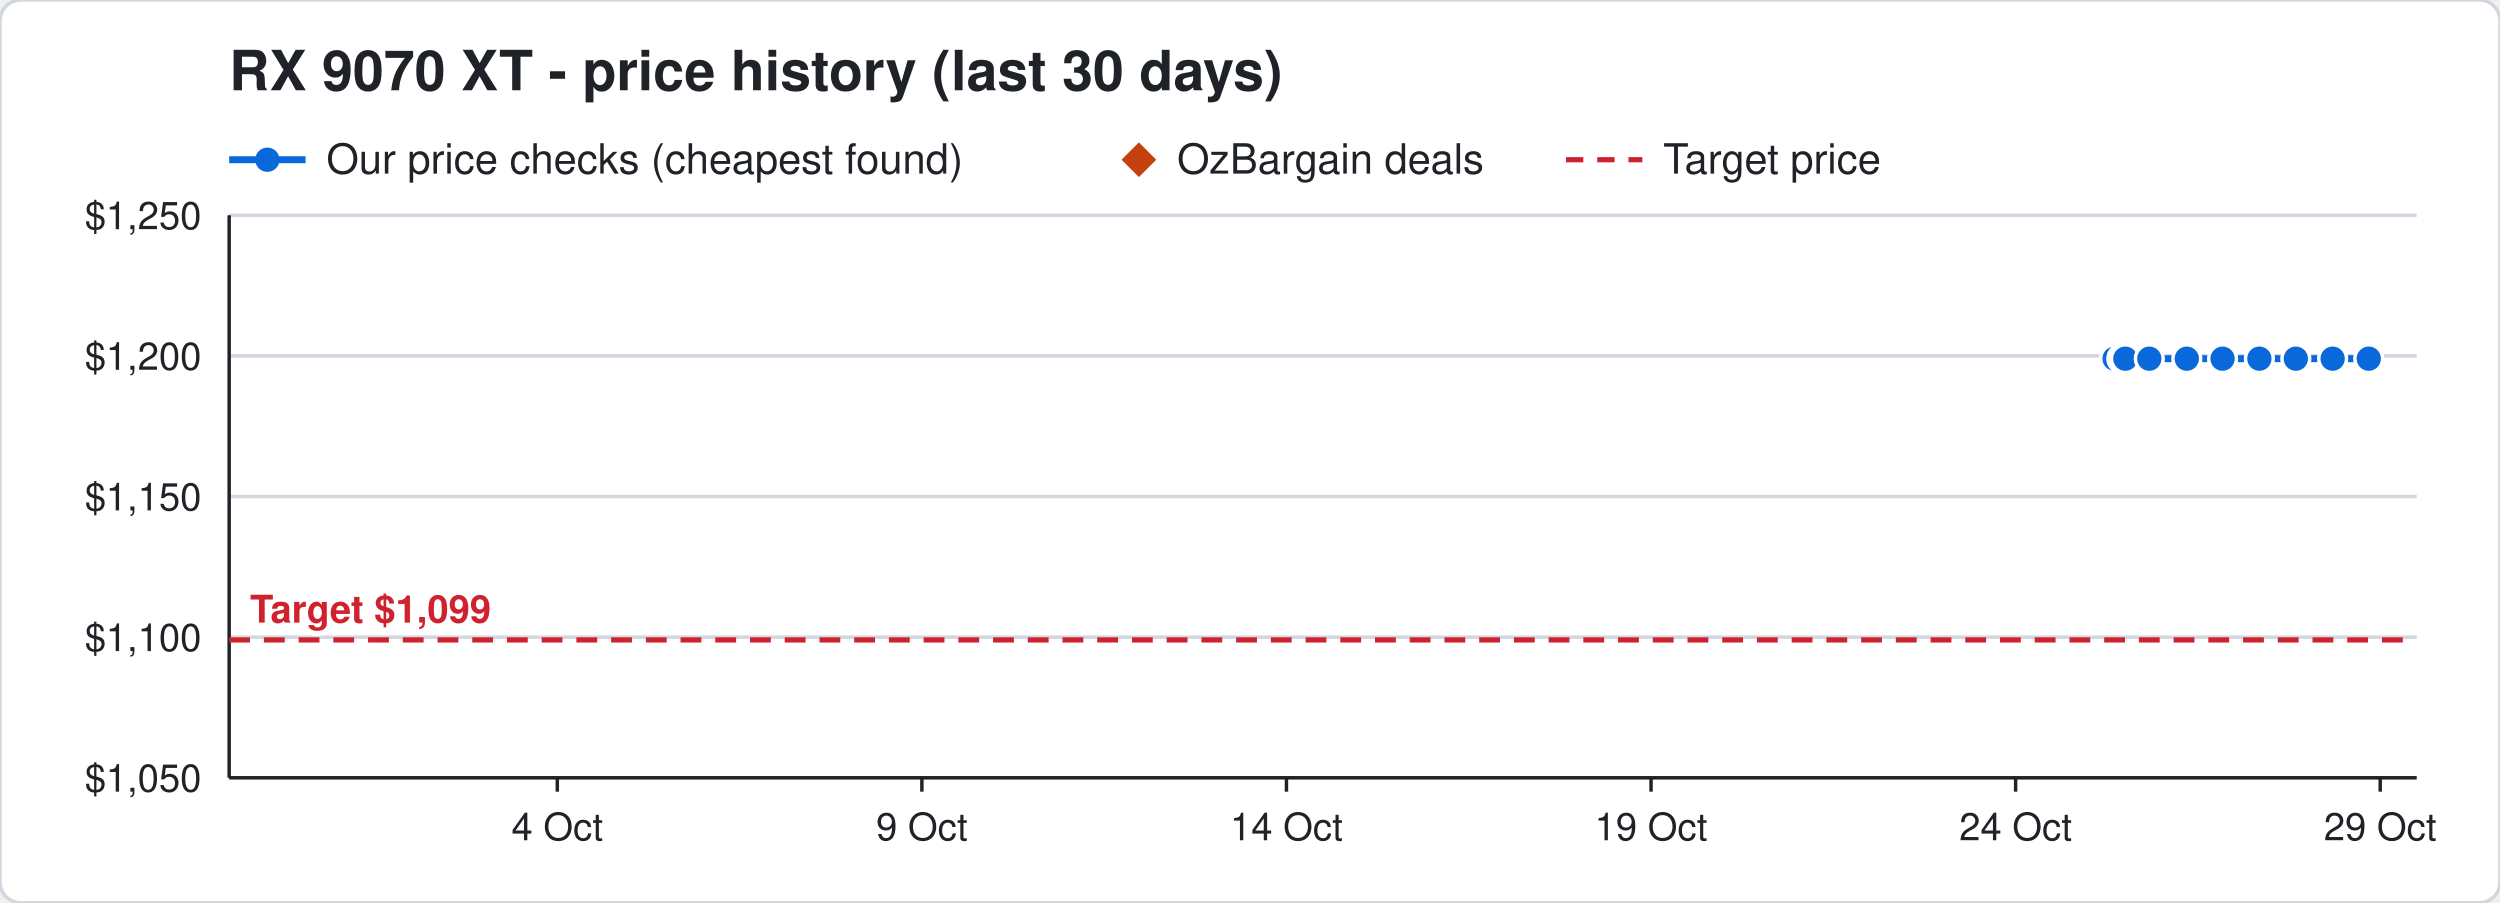
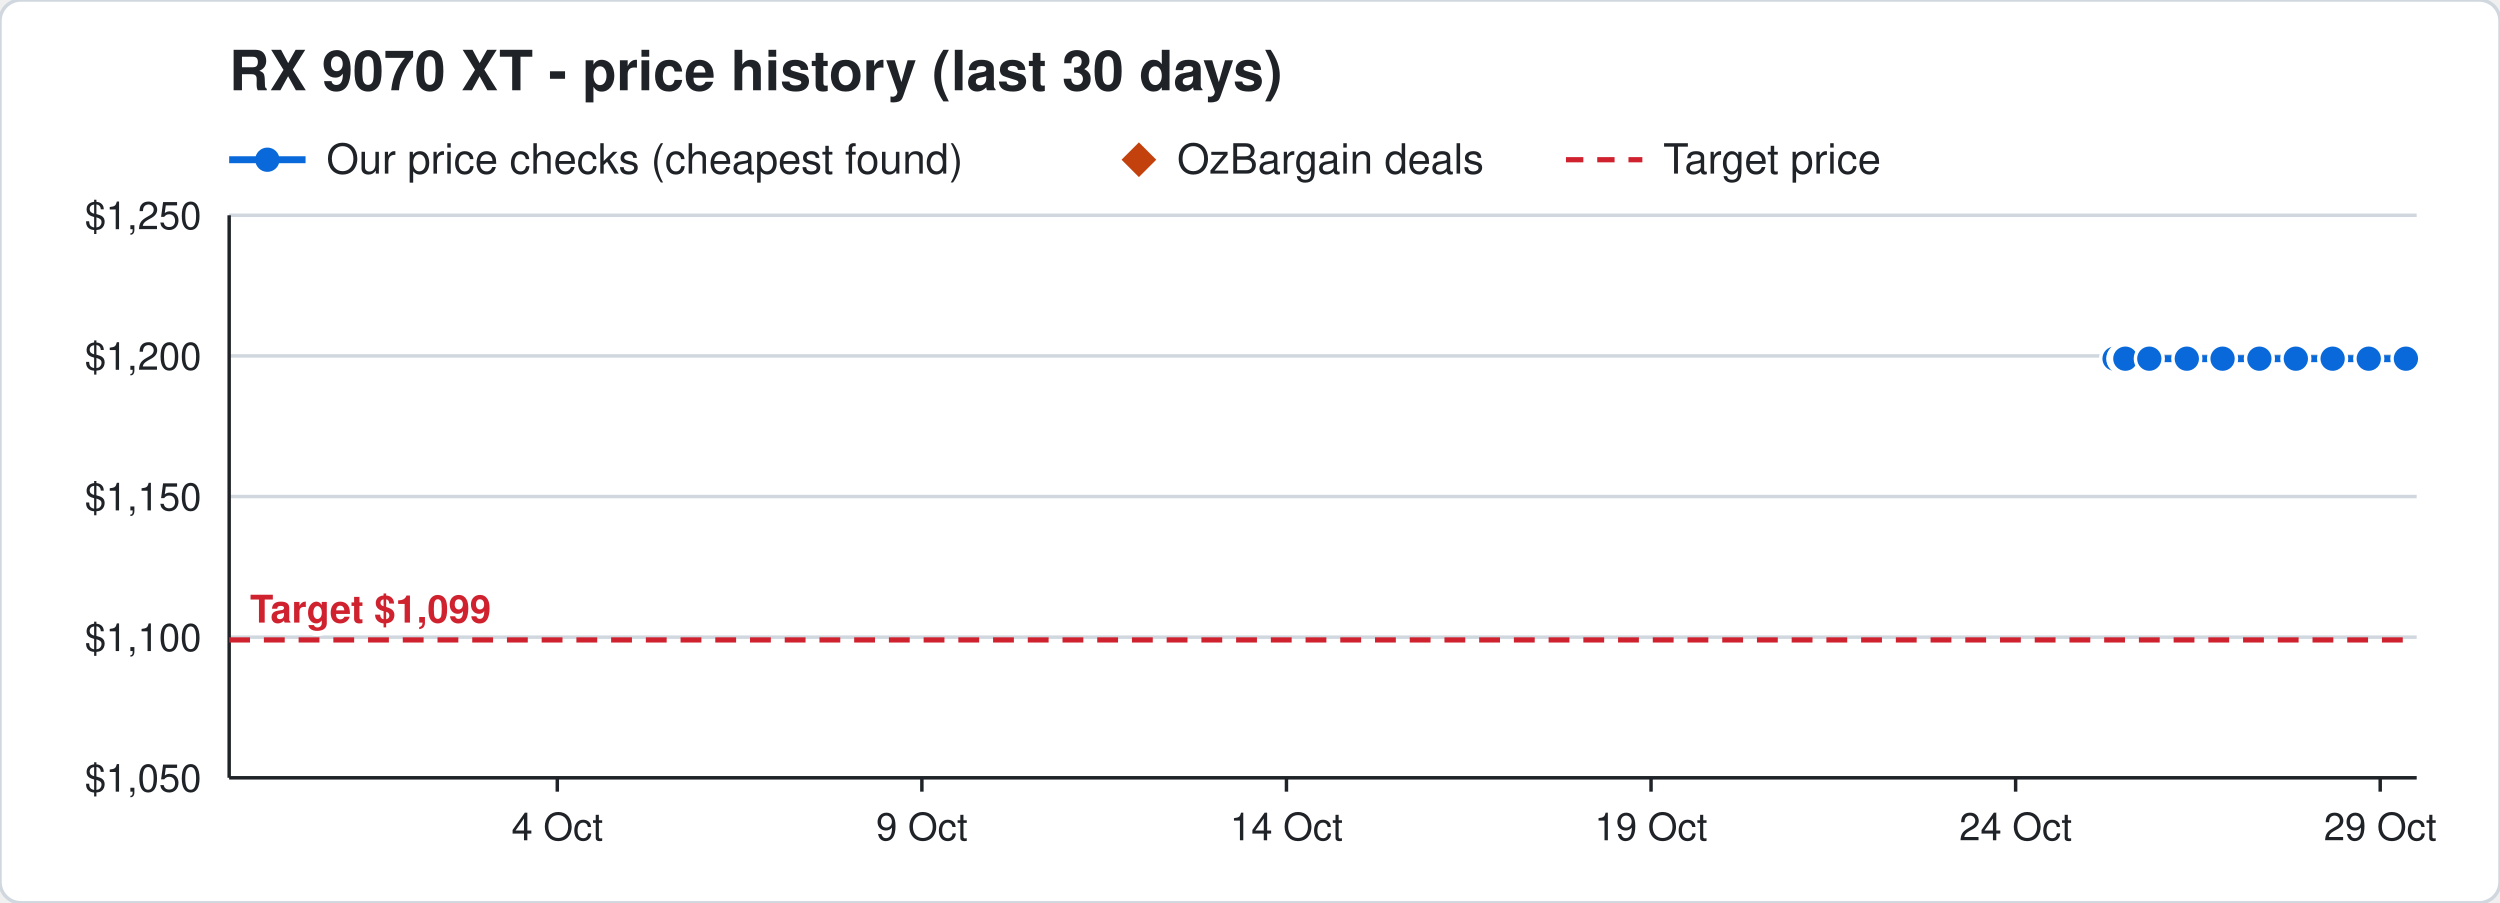
<svg xmlns="http://www.w3.org/2000/svg" width="720" height="260" viewBox="0 0 720 260" font-family="Segoe UI, Helvetica, Arial, sans-serif">
  <rect width="720" height="260" rx="6" fill="#ffffff" stroke="#d0d7de" />
  <text x="66" y="26" font-size="16" font-weight="700" fill="#1f2328">RX 9070 XT - price history (last 30 days)</text>
  <line x1="66" y1="46" x2="88" y2="46" stroke="#0969da" stroke-width="2" />
  <circle cx="77" cy="46" r="3.5" fill="#0969da" />
  <text x="94" y="50" font-size="12" fill="#1f2328">Our price checks (cheapest found)</text>
  <path d="M328 41 l5 5 l-5 5 l-5 -5 z" fill="#c2410c" />
  <text x="339" y="50" font-size="12" fill="#1f2328">OzBargain deals</text>
  <line x1="451" y1="46" x2="473" y2="46" stroke="#cf222e" stroke-width="1.5" stroke-dasharray="5 4" />
  <text x="479" y="50" font-size="12" fill="#1f2328">Target price</text>
  <line x1="66" y1="224.0" x2="696" y2="224.0" stroke="#d0d7de" />
  <text x="58" y="228.0" font-size="11" text-anchor="end" fill="#1f2328">$1,050</text>
  <line x1="66" y1="183.5" x2="696" y2="183.5" stroke="#d0d7de" />
  <text x="58" y="187.5" font-size="11" text-anchor="end" fill="#1f2328">$1,100</text>
  <line x1="66" y1="143.0" x2="696" y2="143.0" stroke="#d0d7de" />
  <text x="58" y="147.0" font-size="11" text-anchor="end" fill="#1f2328">$1,150</text>
  <line x1="66" y1="102.5" x2="696" y2="102.5" stroke="#d0d7de" />
  <text x="58" y="106.5" font-size="11" text-anchor="end" fill="#1f2328">$1,200</text>
  <line x1="66" y1="62.0" x2="696" y2="62.0" stroke="#d0d7de" />
  <text x="58" y="66.0" font-size="11" text-anchor="end" fill="#1f2328">$1,250</text>
  <line x1="685.5" y1="224" x2="685.5" y2="228" stroke="#1f2328" />
  <text x="685.5" y="242" font-size="11" text-anchor="middle" fill="#1f2328">29 Oct</text>
  <line x1="580.5" y1="224" x2="580.5" y2="228" stroke="#1f2328" />
  <text x="580.5" y="242" font-size="11" text-anchor="middle" fill="#1f2328">24 Oct</text>
  <line x1="475.5" y1="224" x2="475.5" y2="228" stroke="#1f2328" />
  <text x="475.5" y="242" font-size="11" text-anchor="middle" fill="#1f2328">19 Oct</text>
  <line x1="370.5" y1="224" x2="370.5" y2="228" stroke="#1f2328" />
  <text x="370.5" y="242" font-size="11" text-anchor="middle" fill="#1f2328">14 Oct</text>
  <line x1="265.5" y1="224" x2="265.5" y2="228" stroke="#1f2328" />
  <text x="265.5" y="242" font-size="11" text-anchor="middle" fill="#1f2328">9 Oct</text>
  <line x1="160.5" y1="224" x2="160.5" y2="228" stroke="#1f2328" />
  <text x="160.5" y="242" font-size="11" text-anchor="middle" fill="#1f2328">4 Oct</text>
  <line x1="66" y1="224" x2="696" y2="224" stroke="#1f2328" />
  <line x1="66" y1="62" x2="66" y2="224" stroke="#1f2328" />
  <line x1="66" y1="184.3" x2="696" y2="184.3" stroke="#cf222e" stroke-width="1.5" stroke-dasharray="6 4" />
  <text x="72" y="179.3" font-size="11" font-weight="700" text-anchor="start" fill="#cf222e" stroke="#ffffff" stroke-width="3" paint-order="stroke">Target $1,099</text>
-   <polyline points="609.0,103.3 611.1,103.3 611.2,103.3 611.9,103.3 612.0,103.3 612.1,103.3 619.0,103.3 629.8,103.3 640.1,103.3 650.7,103.3 661.2,103.3 671.8,103.3 682.2,103.3" fill="none" stroke="#0969da" stroke-width="2" />
+   <polyline points="609.0,103.3 611.1,103.3 611.2,103.3 611.9,103.3 612.0,103.3 612.1,103.3 619.0,103.3 629.8,103.3 640.1,103.3 650.7,103.3 661.2,103.3 671.8,103.3 682.2,103.3 692.9,103.3" fill="none" stroke="#0969da" stroke-width="2" />
  <circle cx="609.0" cy="103.3" r="4" fill="#0969da" stroke="#ffffff" stroke-width="1" />
  <circle cx="611.1" cy="103.3" r="4" fill="#0969da" stroke="#ffffff" stroke-width="1" />
  <circle cx="611.2" cy="103.3" r="4" fill="#0969da" stroke="#ffffff" stroke-width="1" />
  <circle cx="611.9" cy="103.3" r="4" fill="#0969da" stroke="#ffffff" stroke-width="1" />
  <circle cx="612.0" cy="103.3" r="4" fill="#0969da" stroke="#ffffff" stroke-width="1" />
  <circle cx="612.1" cy="103.3" r="4" fill="#0969da" stroke="#ffffff" stroke-width="1" />
  <circle cx="619.0" cy="103.3" r="4" fill="#0969da" stroke="#ffffff" stroke-width="1" />
  <circle cx="629.8" cy="103.3" r="4" fill="#0969da" stroke="#ffffff" stroke-width="1" />
  <circle cx="640.1" cy="103.3" r="4" fill="#0969da" stroke="#ffffff" stroke-width="1" />
  <circle cx="650.7" cy="103.3" r="4" fill="#0969da" stroke="#ffffff" stroke-width="1" />
  <circle cx="661.2" cy="103.3" r="4" fill="#0969da" stroke="#ffffff" stroke-width="1" />
  <circle cx="671.8" cy="103.3" r="4" fill="#0969da" stroke="#ffffff" stroke-width="1" />
  <circle cx="682.2" cy="103.3" r="4" fill="#0969da" stroke="#ffffff" stroke-width="1" />
+   <circle cx="692.9" cy="103.3" r="4" fill="#0969da" stroke="#ffffff" stroke-width="1" />
</svg>
